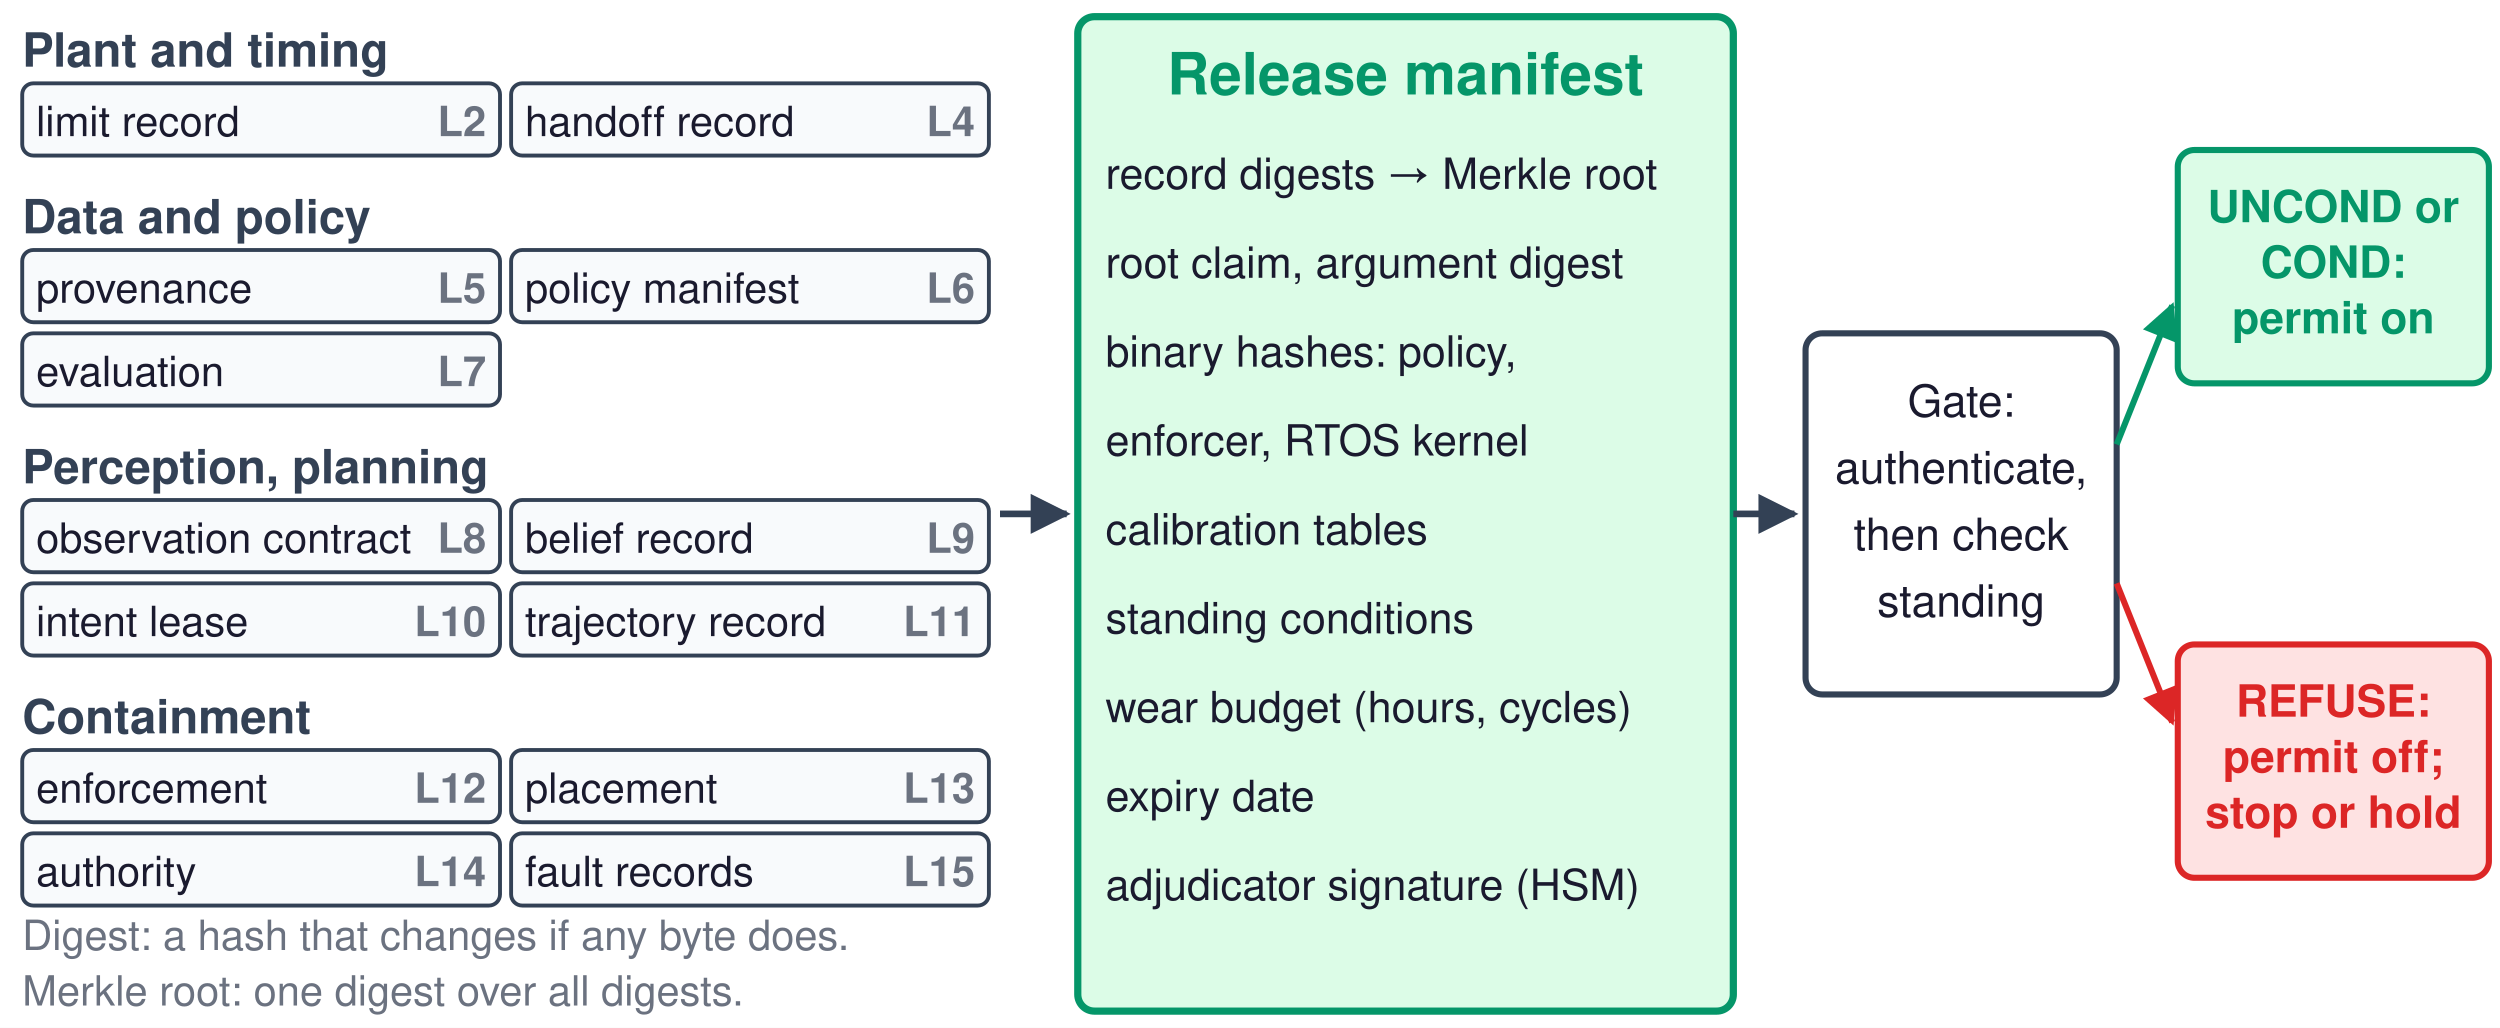
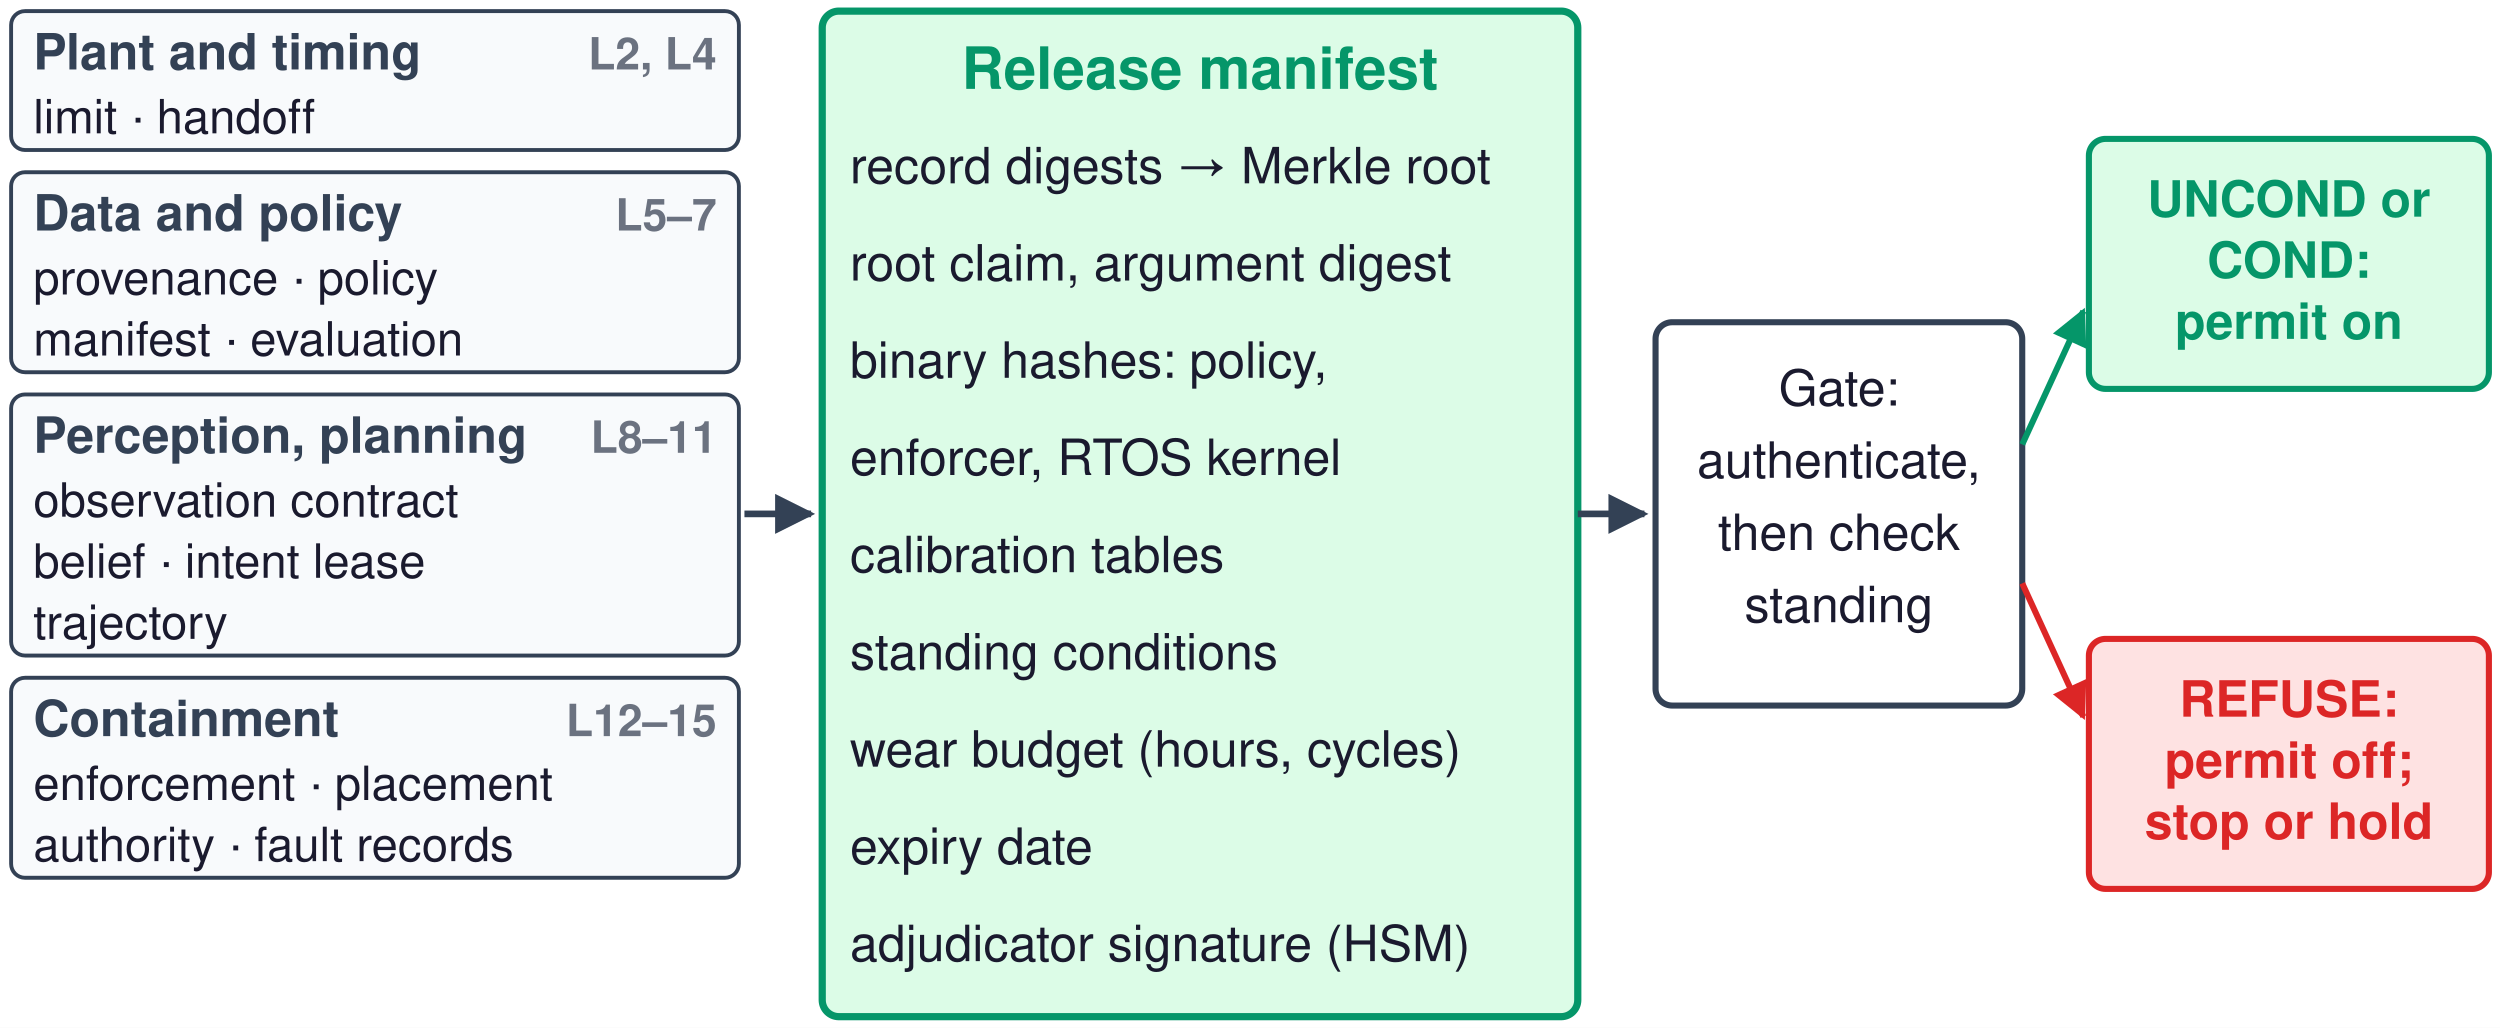
<svg xmlns="http://www.w3.org/2000/svg" viewBox="0 0 900 370" width="900" height="370" font-family="Helvetica, Arial, sans-serif">
  <defs>
    <marker id="ah" viewBox="0 0 10 10" refX="9" refY="5" markerWidth="6" markerHeight="6" orient="auto-start-reverse">
      <path d="M0,0 L10,5 L0,10 z" fill="#334155" />
    </marker>
    <marker id="ahg" viewBox="0 0 10 10" refX="9" refY="5" markerWidth="6" markerHeight="6" orient="auto-start-reverse">
      <path d="M0,0 L10,5 L0,10 z" fill="#059669" />
    </marker>
    <marker id="ahr" viewBox="0 0 10 10" refX="9" refY="5" markerWidth="6" markerHeight="6" orient="auto-start-reverse">
      <path d="M0,0 L10,5 L0,10 z" fill="#DC2626" />
    </marker>
  </defs>
  <rect width="900" height="370" fill="white" />
-   <text x="8" y="24" font-size="17" fill="#334155" text-anchor="start" font-weight="bold">Plant and timing</text>
-   <rect x="8" y="30" width="172" height="26" rx="4" fill="#F8FAFC" stroke="#334155" stroke-width="1.4" />
-   <text x="13" y="49" font-size="15" fill="#1A1A2E" text-anchor="start" font-weight="normal">limit record</text>
-   <text x="175" y="49" font-size="15" fill="#6B7280" text-anchor="end" font-weight="bold">L2</text>
-   <rect x="184" y="30" width="172" height="26" rx="4" fill="#F8FAFC" stroke="#334155" stroke-width="1.4" />
-   <text x="189" y="49" font-size="15" fill="#1A1A2E" text-anchor="start" font-weight="normal">handoff record</text>
-   <text x="351" y="49" font-size="15" fill="#6B7280" text-anchor="end" font-weight="bold">L4</text>
-   <text x="8" y="84" font-size="17" fill="#334155" text-anchor="start" font-weight="bold">Data and policy</text>
-   <rect x="8" y="90" width="172" height="26" rx="4" fill="#F8FAFC" stroke="#334155" stroke-width="1.4" />
-   <text x="13" y="109" font-size="15" fill="#1A1A2E" text-anchor="start" font-weight="normal">provenance</text>
-   <text x="175" y="109" font-size="15" fill="#6B7280" text-anchor="end" font-weight="bold">L5</text>
-   <rect x="184" y="90" width="172" height="26" rx="4" fill="#F8FAFC" stroke="#334155" stroke-width="1.4" />
-   <text x="189" y="109" font-size="15" fill="#1A1A2E" text-anchor="start" font-weight="normal">policy manifest</text>
-   <text x="351" y="109" font-size="15" fill="#6B7280" text-anchor="end" font-weight="bold">L6</text>
-   <rect x="8" y="120" width="172" height="26" rx="4" fill="#F8FAFC" stroke="#334155" stroke-width="1.4" />
-   <text x="13" y="139" font-size="15" fill="#1A1A2E" text-anchor="start" font-weight="normal">evaluation</text>
-   <text x="175" y="139" font-size="15" fill="#6B7280" text-anchor="end" font-weight="bold">L7</text>
-   <text x="8" y="174" font-size="17" fill="#334155" text-anchor="start" font-weight="bold">Perception, planning</text>
-   <rect x="8" y="180" width="172" height="26" rx="4" fill="#F8FAFC" stroke="#334155" stroke-width="1.4" />
-   <text x="13" y="199" font-size="15" fill="#1A1A2E" text-anchor="start" font-weight="normal">observation contract</text>
-   <text x="175" y="199" font-size="15" fill="#6B7280" text-anchor="end" font-weight="bold">L8</text>
-   <rect x="184" y="180" width="172" height="26" rx="4" fill="#F8FAFC" stroke="#334155" stroke-width="1.4" />
-   <text x="189" y="199" font-size="15" fill="#1A1A2E" text-anchor="start" font-weight="normal">belief record</text>
-   <text x="351" y="199" font-size="15" fill="#6B7280" text-anchor="end" font-weight="bold">L9</text>
-   <rect x="8" y="210" width="172" height="26" rx="4" fill="#F8FAFC" stroke="#334155" stroke-width="1.4" />
-   <text x="13" y="229" font-size="15" fill="#1A1A2E" text-anchor="start" font-weight="normal">intent lease</text>
-   <text x="175" y="229" font-size="15" fill="#6B7280" text-anchor="end" font-weight="bold">L10</text>
-   <rect x="184" y="210" width="172" height="26" rx="4" fill="#F8FAFC" stroke="#334155" stroke-width="1.4" />
-   <text x="189" y="229" font-size="15" fill="#1A1A2E" text-anchor="start" font-weight="normal">trajectory record</text>
-   <text x="351" y="229" font-size="15" fill="#6B7280" text-anchor="end" font-weight="bold">L11</text>
-   <text x="8" y="264" font-size="17" fill="#334155" text-anchor="start" font-weight="bold">Containment</text>
-   <rect x="8" y="270" width="172" height="26" rx="4" fill="#F8FAFC" stroke="#334155" stroke-width="1.4" />
-   <text x="13" y="289" font-size="15" fill="#1A1A2E" text-anchor="start" font-weight="normal">enforcement</text>
-   <text x="175" y="289" font-size="15" fill="#6B7280" text-anchor="end" font-weight="bold">L12</text>
-   <rect x="184" y="270" width="172" height="26" rx="4" fill="#F8FAFC" stroke="#334155" stroke-width="1.4" />
-   <text x="189" y="289" font-size="15" fill="#1A1A2E" text-anchor="start" font-weight="normal">placement</text>
-   <text x="351" y="289" font-size="15" fill="#6B7280" text-anchor="end" font-weight="bold">L13</text>
-   <rect x="8" y="300" width="172" height="26" rx="4" fill="#F8FAFC" stroke="#334155" stroke-width="1.4" />
-   <text x="13" y="319" font-size="15" fill="#1A1A2E" text-anchor="start" font-weight="normal">authority</text>
-   <text x="175" y="319" font-size="15" fill="#6B7280" text-anchor="end" font-weight="bold">L14</text>
-   <rect x="184" y="300" width="172" height="26" rx="4" fill="#F8FAFC" stroke="#334155" stroke-width="1.4" />
-   <text x="189" y="319" font-size="15" fill="#1A1A2E" text-anchor="start" font-weight="normal">fault records</text>
-   <text x="351" y="319" font-size="15" fill="#6B7280" text-anchor="end" font-weight="bold">L15</text>
-   <text x="8" y="342" font-size="15" fill="#6B7280" text-anchor="start" font-weight="normal">Digest: a hash that changes if any byte does.</text>
-   <text x="8" y="362" font-size="15" fill="#6B7280" text-anchor="start" font-weight="normal">Merkle root: one digest over all digests.</text>
-   <line x1="360" y1="185" x2="384" y2="185" stroke="#334155" stroke-width="2.4" marker-end="url(#ah)" />
-   <rect x="388" y="6" width="236" height="358" rx="6" fill="#DCFCE7" stroke="#059669" stroke-width="2.6" />
-   <text x="506" y="34" font-size="21" fill="#059669" text-anchor="middle" font-weight="bold">Release manifest</text>
-   <text x="398" y="68" font-size="15.5" fill="#1A1A2E" text-anchor="start" font-weight="normal">record digests → Merkle root</text>
-   <text x="398" y="100" font-size="15.5" fill="#1A1A2E" text-anchor="start" font-weight="normal">root claim, argument digest</text>
-   <text x="398" y="132" font-size="15.5" fill="#1A1A2E" text-anchor="start" font-weight="normal">binary hashes: policy,</text>
-   <text x="398" y="164" font-size="15.5" fill="#1A1A2E" text-anchor="start" font-weight="normal">   enforcer, RTOS kernel</text>
-   <text x="398" y="196" font-size="15.5" fill="#1A1A2E" text-anchor="start" font-weight="normal">calibration tables</text>
-   <text x="398" y="228" font-size="15.5" fill="#1A1A2E" text-anchor="start" font-weight="normal">standing conditions</text>
-   <text x="398" y="260" font-size="15.5" fill="#1A1A2E" text-anchor="start" font-weight="normal">wear budget (hours, cycles)</text>
-   <text x="398" y="292" font-size="15.5" fill="#1A1A2E" text-anchor="start" font-weight="normal">expiry date</text>
-   <text x="398" y="324" font-size="15.5" fill="#1A1A2E" text-anchor="start" font-weight="normal">adjudicator signature (HSM)</text>
-   <line x1="624" y1="185" x2="646" y2="185" stroke="#334155" stroke-width="2.4" marker-end="url(#ah)" />
-   <rect x="650" y="120" width="112" height="130" rx="6" fill="white" stroke="#334155" stroke-width="2.2" />
-   <text x="706" y="150" font-size="16" fill="#1A1A2E" text-anchor="middle" font-weight="normal">Gate:</text>
-   <text x="706" y="174" font-size="16" fill="#1A1A2E" text-anchor="middle" font-weight="normal">authenticate,</text>
-   <text x="706" y="198" font-size="16" fill="#1A1A2E" text-anchor="middle" font-weight="normal">then check</text>
-   <text x="706" y="222" font-size="16" fill="#1A1A2E" text-anchor="middle" font-weight="normal">standing</text>
-   <line x1="762" y1="160" x2="782" y2="110" stroke="#059669" stroke-width="2.2" marker-end="url(#ahg)" />
-   <line x1="762" y1="210" x2="782" y2="260" stroke="#DC2626" stroke-width="2.2" marker-end="url(#ahr)" />
-   <rect x="784" y="54" width="112" height="84" rx="6" fill="#DCFCE7" stroke="#059669" stroke-width="2.2" />
-   <text x="840" y="80" font-size="16" fill="#059669" text-anchor="middle" font-weight="bold">UNCOND or</text>
-   <text x="840" y="100" font-size="16" fill="#059669" text-anchor="middle" font-weight="bold">COND:</text>
-   <text x="840" y="120" font-size="16" fill="#059669" text-anchor="middle" font-weight="bold">permit on</text>
-   <rect x="784" y="232" width="112" height="84" rx="6" fill="#FEE2E2" stroke="#DC2626" stroke-width="2.2" />
-   <text x="840" y="258" font-size="16" fill="#DC2626" text-anchor="middle" font-weight="bold">REFUSE:</text>
-   <text x="840" y="278" font-size="16" fill="#DC2626" text-anchor="middle" font-weight="bold">permit off;</text>
-   <text x="840" y="298" font-size="16" fill="#DC2626" text-anchor="middle" font-weight="bold">stop or hold</text>
+   <rect x="4" y="4" width="262" height="50" rx="5" fill="#F8FAFC" stroke="#334155" stroke-width="1.4" />
+   <text x="12" y="25" font-size="18" fill="#334155" text-anchor="start" font-weight="bold">Plant and timing</text>
+   <text x="258" y="25" font-size="16" fill="#6B7280" text-anchor="end" font-weight="bold">L2, L4</text>
+   <text x="12" y="48" font-size="17" fill="#1A1A2E" text-anchor="start" font-weight="normal">limit · handoff</text>
+   <rect x="4" y="62" width="262" height="72" rx="5" fill="#F8FAFC" stroke="#334155" stroke-width="1.4" />
+   <text x="12" y="83" font-size="18" fill="#334155" text-anchor="start" font-weight="bold">Data and policy</text>
+   <text x="258" y="83" font-size="16" fill="#6B7280" text-anchor="end" font-weight="bold">L5–7</text>
+   <text x="12" y="106" font-size="17" fill="#1A1A2E" text-anchor="start" font-weight="normal">provenance · policy</text>
+   <text x="12" y="128" font-size="17" fill="#1A1A2E" text-anchor="start" font-weight="normal">manifest · evaluation</text>
+   <rect x="4" y="142" width="262" height="94" rx="5" fill="#F8FAFC" stroke="#334155" stroke-width="1.4" />
+   <text x="12" y="163" font-size="18" fill="#334155" text-anchor="start" font-weight="bold">Perception, planning</text>
+   <text x="258" y="163" font-size="16" fill="#6B7280" text-anchor="end" font-weight="bold">L8–11</text>
+   <text x="12" y="186" font-size="17" fill="#1A1A2E" text-anchor="start" font-weight="normal">observation contract</text>
+   <text x="12" y="208" font-size="17" fill="#1A1A2E" text-anchor="start" font-weight="normal">belief · intent lease</text>
+   <text x="12" y="230" font-size="17" fill="#1A1A2E" text-anchor="start" font-weight="normal">trajectory</text>
+   <rect x="4" y="244" width="262" height="72" rx="5" fill="#F8FAFC" stroke="#334155" stroke-width="1.4" />
+   <text x="12" y="265" font-size="18" fill="#334155" text-anchor="start" font-weight="bold">Containment</text>
+   <text x="258" y="265" font-size="16" fill="#6B7280" text-anchor="end" font-weight="bold">L12–15</text>
+   <text x="12" y="288" font-size="17" fill="#1A1A2E" text-anchor="start" font-weight="normal">enforcement · placement</text>
+   <text x="12" y="310" font-size="17" fill="#1A1A2E" text-anchor="start" font-weight="normal">authority · fault records</text>
+   <line x1="268" y1="185" x2="292" y2="185" stroke="#334155" stroke-width="2.4" marker-end="url(#ah)" />
+   <rect x="296" y="4" width="272" height="362" rx="6" fill="#DCFCE7" stroke="#059669" stroke-width="2.6" />
+   <text x="432" y="32" font-size="21" fill="#059669" text-anchor="middle" font-weight="bold">Release manifest</text>
+   <text x="306" y="66" font-size="18" fill="#1A1A2E" text-anchor="start" font-weight="normal">record digests → Merkle root</text>
+   <text x="306" y="101" font-size="18" fill="#1A1A2E" text-anchor="start" font-weight="normal">root claim, argument digest</text>
+   <text x="306" y="136" font-size="18" fill="#1A1A2E" text-anchor="start" font-weight="normal">binary hashes: policy,</text>
+   <text x="306" y="171" font-size="18" fill="#1A1A2E" text-anchor="start" font-weight="normal">   enforcer, RTOS kernel</text>
+   <text x="306" y="206" font-size="18" fill="#1A1A2E" text-anchor="start" font-weight="normal">calibration tables</text>
+   <text x="306" y="241" font-size="18" fill="#1A1A2E" text-anchor="start" font-weight="normal">standing conditions</text>
+   <text x="306" y="276" font-size="18" fill="#1A1A2E" text-anchor="start" font-weight="normal">wear budget (hours, cycles)</text>
+   <text x="306" y="311" font-size="18" fill="#1A1A2E" text-anchor="start" font-weight="normal">expiry date</text>
+   <text x="306" y="346" font-size="18" fill="#1A1A2E" text-anchor="start" font-weight="normal">adjudicator signature (HSM)</text>
+   <line x1="568" y1="185" x2="592" y2="185" stroke="#334155" stroke-width="2.4" marker-end="url(#ah)" />
+   <rect x="596" y="116" width="132" height="138" rx="6" fill="white" stroke="#334155" stroke-width="2.2" />
+   <text x="662" y="146" font-size="18" fill="#1A1A2E" text-anchor="middle" font-weight="normal">Gate:</text>
+   <text x="662" y="172" font-size="18" fill="#1A1A2E" text-anchor="middle" font-weight="normal">authenticate,</text>
+   <text x="662" y="198" font-size="18" fill="#1A1A2E" text-anchor="middle" font-weight="normal">then check</text>
+   <text x="662" y="224" font-size="18" fill="#1A1A2E" text-anchor="middle" font-weight="normal">standing</text>
+   <line x1="728" y1="160" x2="750" y2="112" stroke="#059669" stroke-width="2.2" marker-end="url(#ahg)" />
+   <line x1="728" y1="210" x2="750" y2="258" stroke="#DC2626" stroke-width="2.2" marker-end="url(#ahr)" />
+   <rect x="752" y="50" width="144" height="90" rx="6" fill="#DCFCE7" stroke="#059669" stroke-width="2.2" />
+   <text x="824" y="78" font-size="18" fill="#059669" text-anchor="middle" font-weight="bold">UNCOND or</text>
+   <text x="824" y="100" font-size="18" fill="#059669" text-anchor="middle" font-weight="bold">COND:</text>
+   <text x="824" y="122" font-size="18" fill="#059669" text-anchor="middle" font-weight="bold">permit on</text>
+   <rect x="752" y="230" width="144" height="90" rx="6" fill="#FEE2E2" stroke="#DC2626" stroke-width="2.2" />
+   <text x="824" y="258" font-size="18" fill="#DC2626" text-anchor="middle" font-weight="bold">REFUSE:</text>
+   <text x="824" y="280" font-size="18" fill="#DC2626" text-anchor="middle" font-weight="bold">permit off;</text>
+   <text x="824" y="302" font-size="18" fill="#DC2626" text-anchor="middle" font-weight="bold">stop or hold</text>
</svg>
